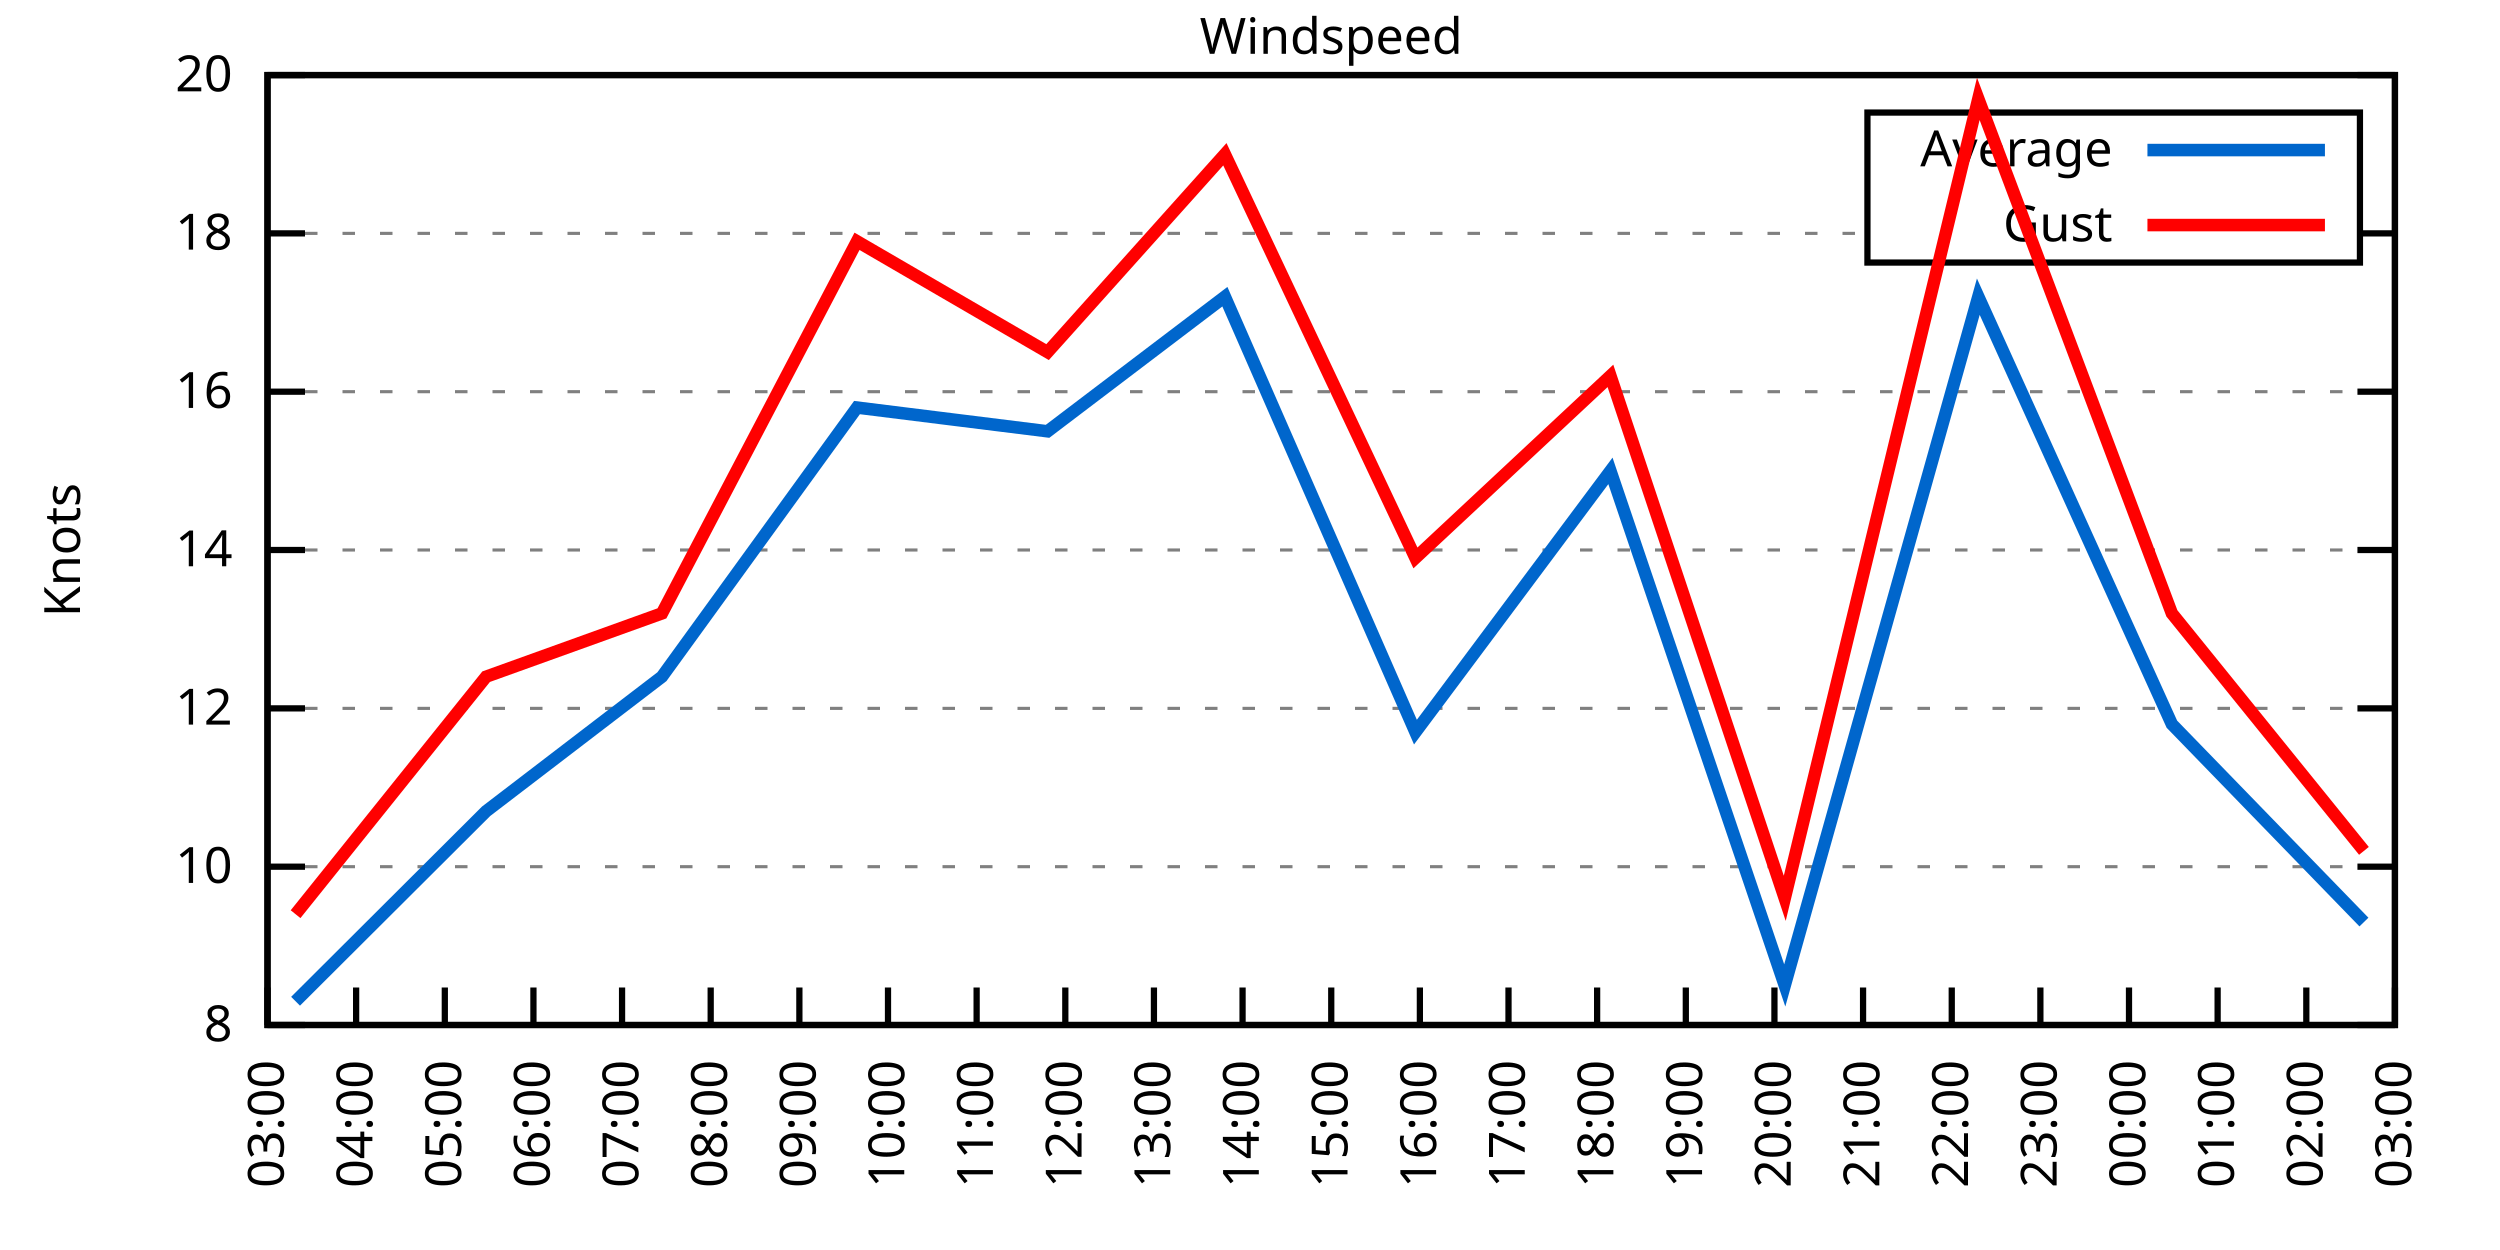
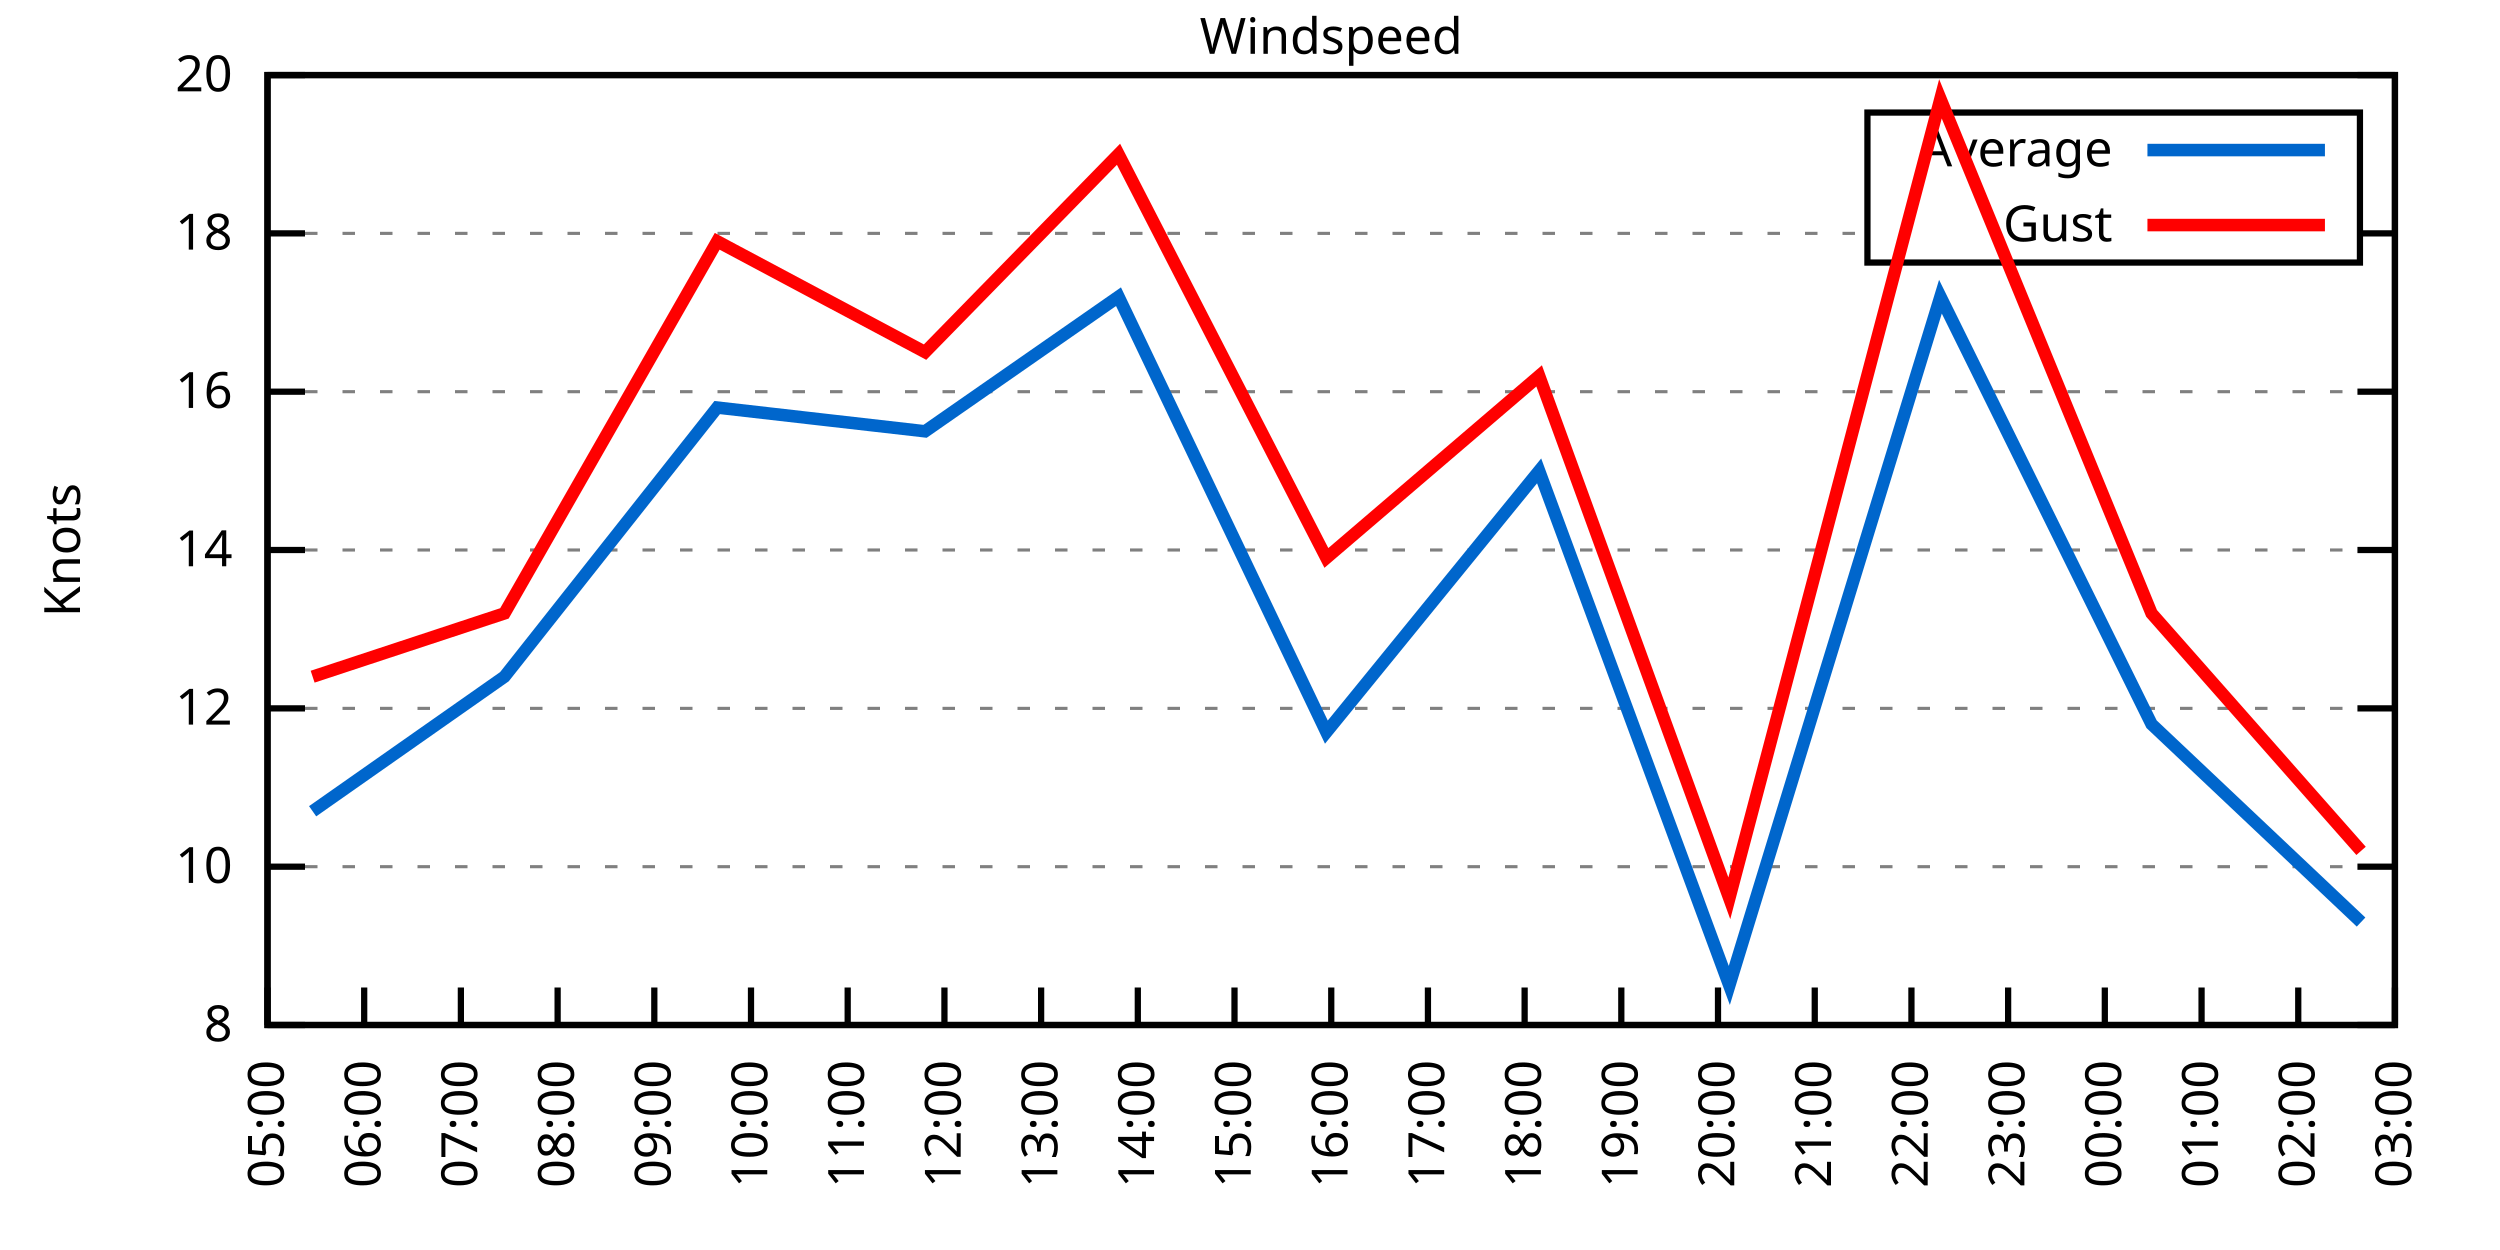
<svg xmlns="http://www.w3.org/2000/svg" xmlns:xlink="http://www.w3.org/1999/xlink" width="400" height="200" viewBox="0 0 400 200">
  <g id="gnuplot_canvas">
    <rect x="0" y="0" width="400" height="200" fill="none" />
    <defs>
      <circle id="gpDot" r="0.5" stroke-width="0.5" stroke="currentColor" />
      <path id="gpPt0" stroke-width="0.333" stroke="currentColor" d="M-1,0 h2 M0,-1 v2" />
      <path id="gpPt1" stroke-width="0.333" stroke="currentColor" d="M-1,-1 L1,1 M1,-1 L-1,1" />
      <path id="gpPt2" stroke-width="0.333" stroke="currentColor" d="M-1,0 L1,0 M0,-1 L0,1 M-1,-1 L1,1 M-1,1 L1,-1" />
      <rect id="gpPt3" stroke-width="0.333" stroke="currentColor" x="-1" y="-1" width="2" height="2" />
      <rect id="gpPt4" stroke-width="0.333" stroke="currentColor" fill="currentColor" x="-1" y="-1" width="2" height="2" />
      <circle id="gpPt5" stroke-width="0.333" stroke="currentColor" cx="0" cy="0" r="1" />
      <use xlink:href="#gpPt5" id="gpPt6" fill="currentColor" stroke="none" />
      <path id="gpPt7" stroke-width="0.333" stroke="currentColor" d="M0,-1.33 L-1.33,0.67 L1.33,0.67 z" />
      <use xlink:href="#gpPt7" id="gpPt8" fill="currentColor" stroke="none" />
      <use xlink:href="#gpPt7" id="gpPt9" stroke="currentColor" transform="rotate(180)" />
      <use xlink:href="#gpPt9" id="gpPt10" fill="currentColor" stroke="none" />
      <use xlink:href="#gpPt3" id="gpPt11" stroke="currentColor" transform="rotate(45)" />
      <use xlink:href="#gpPt11" id="gpPt12" fill="currentColor" stroke="none" />
      <path id="gpPt13" stroke-width="0.333" stroke="currentColor" d="M0,1.330 L1.265,0.411 L0.782,-1.067 L-0.782,-1.076 L-1.265,0.411 z" />
      <use xlink:href="#gpPt13" id="gpPt14" fill="currentColor" stroke="none" />
      <filter id="textbox" filterUnits="objectBoundingBox" x="0" y="0" height="1" width="1">
        <feFlood flood-color="white" flood-opacity="1" result="bgnd" />
        <feComposite in="SourceGraphic" in2="bgnd" operator="atop" />
      </filter>
      <filter id="greybox" filterUnits="objectBoundingBox" x="0" y="0" height="1" width="1">
        <feFlood flood-color="lightgrey" flood-opacity="1" result="grey" />
        <feComposite in="SourceGraphic" in2="grey" operator="atop" />
      </filter>
    </defs>
    <g fill="none" color="white" stroke="currentColor" stroke-width="1.00" stroke-linecap="butt" stroke-linejoin="miter">
</g>
    <g fill="none" color="black" stroke="currentColor" stroke-width="1.00" stroke-linecap="butt" stroke-linejoin="miter">
      <g stroke="none" shape-rendering="crispEdges">
        <polygon fill="rgb(255, 255, 255)" points="42.80,164.00 383.18,164.00 383.18,12.02 42.80,12.02 " />
      </g>
    </g>
    <g fill="none" color="black" stroke="currentColor" stroke-width="1.00" stroke-linecap="butt" stroke-linejoin="miter">
</g>
    <g fill="none" color="black" stroke="black" stroke-width="0.50" stroke-linecap="butt" stroke-linejoin="miter">
</g>
    <g fill="none" color="gray" stroke="currentColor" stroke-width="0.50" stroke-linecap="butt" stroke-linejoin="miter">
      <path stroke="gray" stroke-dasharray="2,4" class="gridline" d="M42.80,164.00 L383.19,164.00  " />
    </g>
    <g fill="none" color="gray" stroke="gray" stroke-width="1.00" stroke-linecap="butt" stroke-linejoin="miter">
</g>
    <g fill="none" color="black" stroke="currentColor" stroke-width="1.00" stroke-linecap="butt" stroke-linejoin="miter">
      <path stroke="black" d="M42.80,164.00 L48.80,164.00 M383.19,164.00 L377.19,164.00  " />
      <g transform="translate(37.20,166.60)" stroke="none" fill="black" font-family="Sans" font-size="8.00" text-anchor="end">
        <text>
          <tspan font-family="Sans"> 8</tspan>
        </text>
      </g>
    </g>
    <g fill="none" color="black" stroke="currentColor" stroke-width="1.00" stroke-linecap="butt" stroke-linejoin="miter">
</g>
    <g fill="none" color="black" stroke="black" stroke-width="0.50" stroke-linecap="butt" stroke-linejoin="miter">
</g>
    <g fill="none" color="gray" stroke="currentColor" stroke-width="0.50" stroke-linecap="butt" stroke-linejoin="miter">
      <path stroke="gray" stroke-dasharray="2,4" class="gridline" d="M42.80,138.67 L383.19,138.67  " />
    </g>
    <g fill="none" color="gray" stroke="gray" stroke-width="1.00" stroke-linecap="butt" stroke-linejoin="miter">
</g>
    <g fill="none" color="black" stroke="currentColor" stroke-width="1.00" stroke-linecap="butt" stroke-linejoin="miter">
      <path stroke="black" d="M42.80,138.67 L48.80,138.67 M383.19,138.67 L377.19,138.67  " />
      <g transform="translate(37.20,141.27)" stroke="none" fill="black" font-family="Sans" font-size="8.00" text-anchor="end">
        <text>
          <tspan font-family="Sans"> 10</tspan>
        </text>
      </g>
    </g>
    <g fill="none" color="black" stroke="currentColor" stroke-width="1.00" stroke-linecap="butt" stroke-linejoin="miter">
</g>
    <g fill="none" color="black" stroke="black" stroke-width="0.50" stroke-linecap="butt" stroke-linejoin="miter">
</g>
    <g fill="none" color="gray" stroke="currentColor" stroke-width="0.50" stroke-linecap="butt" stroke-linejoin="miter">
      <path stroke="gray" stroke-dasharray="2,4" class="gridline" d="M42.80,113.34 L383.19,113.34  " />
    </g>
    <g fill="none" color="gray" stroke="gray" stroke-width="1.00" stroke-linecap="butt" stroke-linejoin="miter">
</g>
    <g fill="none" color="black" stroke="currentColor" stroke-width="1.00" stroke-linecap="butt" stroke-linejoin="miter">
      <path stroke="black" d="M42.80,113.34 L48.80,113.34 M383.19,113.34 L377.19,113.34  " />
      <g transform="translate(37.20,115.94)" stroke="none" fill="black" font-family="Sans" font-size="8.00" text-anchor="end">
        <text>
          <tspan font-family="Sans"> 12</tspan>
        </text>
      </g>
    </g>
    <g fill="none" color="black" stroke="currentColor" stroke-width="1.00" stroke-linecap="butt" stroke-linejoin="miter">
</g>
    <g fill="none" color="black" stroke="black" stroke-width="0.50" stroke-linecap="butt" stroke-linejoin="miter">
</g>
    <g fill="none" color="gray" stroke="currentColor" stroke-width="0.50" stroke-linecap="butt" stroke-linejoin="miter">
      <path stroke="gray" stroke-dasharray="2,4" class="gridline" d="M42.80,88.00 L383.19,88.00  " />
    </g>
    <g fill="none" color="gray" stroke="gray" stroke-width="1.00" stroke-linecap="butt" stroke-linejoin="miter">
</g>
    <g fill="none" color="black" stroke="currentColor" stroke-width="1.00" stroke-linecap="butt" stroke-linejoin="miter">
      <path stroke="black" d="M42.80,88.00 L48.80,88.00 M383.19,88.00 L377.19,88.00  " />
      <g transform="translate(37.20,90.60)" stroke="none" fill="black" font-family="Sans" font-size="8.00" text-anchor="end">
        <text>
          <tspan font-family="Sans"> 14</tspan>
        </text>
      </g>
    </g>
    <g fill="none" color="black" stroke="currentColor" stroke-width="1.00" stroke-linecap="butt" stroke-linejoin="miter">
</g>
    <g fill="none" color="black" stroke="black" stroke-width="0.50" stroke-linecap="butt" stroke-linejoin="miter">
</g>
    <g fill="none" color="gray" stroke="currentColor" stroke-width="0.50" stroke-linecap="butt" stroke-linejoin="miter">
      <path stroke="gray" stroke-dasharray="2,4" class="gridline" d="M42.80,62.67 L383.19,62.67  " />
    </g>
    <g fill="none" color="gray" stroke="gray" stroke-width="1.00" stroke-linecap="butt" stroke-linejoin="miter">
</g>
    <g fill="none" color="black" stroke="currentColor" stroke-width="1.00" stroke-linecap="butt" stroke-linejoin="miter">
      <path stroke="black" d="M42.80,62.67 L48.80,62.67 M383.19,62.67 L377.19,62.67  " />
      <g transform="translate(37.20,65.27)" stroke="none" fill="black" font-family="Sans" font-size="8.00" text-anchor="end">
        <text>
          <tspan font-family="Sans"> 16</tspan>
        </text>
      </g>
    </g>
    <g fill="none" color="black" stroke="currentColor" stroke-width="1.00" stroke-linecap="butt" stroke-linejoin="miter">
</g>
    <g fill="none" color="black" stroke="black" stroke-width="0.50" stroke-linecap="butt" stroke-linejoin="miter">
</g>
    <g fill="none" color="gray" stroke="currentColor" stroke-width="0.50" stroke-linecap="butt" stroke-linejoin="miter">
      <path stroke="gray" stroke-dasharray="2,4" class="gridline" d="M42.80,37.34 L298.79,37.34 M377.59,37.34 L383.19,37.34  " />
    </g>
    <g fill="none" color="gray" stroke="gray" stroke-width="1.00" stroke-linecap="butt" stroke-linejoin="miter">
</g>
    <g fill="none" color="black" stroke="currentColor" stroke-width="1.00" stroke-linecap="butt" stroke-linejoin="miter">
      <path stroke="black" d="M42.80,37.34 L48.80,37.34 M383.19,37.34 L377.19,37.34  " />
      <g transform="translate(37.20,39.94)" stroke="none" fill="black" font-family="Sans" font-size="8.00" text-anchor="end">
        <text>
          <tspan font-family="Sans"> 18</tspan>
        </text>
      </g>
    </g>
    <g fill="none" color="black" stroke="currentColor" stroke-width="1.00" stroke-linecap="butt" stroke-linejoin="miter">
</g>
    <g fill="none" color="black" stroke="black" stroke-width="0.50" stroke-linecap="butt" stroke-linejoin="miter">
</g>
    <g fill="none" color="gray" stroke="currentColor" stroke-width="0.50" stroke-linecap="butt" stroke-linejoin="miter">
      <path stroke="gray" stroke-dasharray="2,4" class="gridline" d="M42.80,12.01 L383.19,12.01  " />
    </g>
    <g fill="none" color="gray" stroke="gray" stroke-width="1.00" stroke-linecap="butt" stroke-linejoin="miter">
</g>
    <g fill="none" color="black" stroke="currentColor" stroke-width="1.00" stroke-linecap="butt" stroke-linejoin="miter">
      <path stroke="black" d="M42.80,12.01 L48.80,12.01 M383.19,12.01 L377.19,12.01  " />
      <g transform="translate(37.20,14.61)" stroke="none" fill="black" font-family="Sans" font-size="8.00" text-anchor="end">
        <text>
          <tspan font-family="Sans"> 20</tspan>
        </text>
      </g>
    </g>
    <g fill="none" color="black" stroke="currentColor" stroke-width="1.00" stroke-linecap="butt" stroke-linejoin="miter">
      <path stroke="black" d="M42.80,164.00 L42.80,158.00  " />
      <g transform="translate(45.40,169.60) rotate(270.00)" stroke="none" fill="black" font-family="Sans" font-size="8.00" text-anchor="end">
        <text>
-           <tspan font-family="Sans">03:00</tspan>
-         </text>
-       </g>
-     </g>
-     <g fill="none" color="black" stroke="currentColor" stroke-width="1.00" stroke-linecap="butt" stroke-linejoin="miter">
-       <path stroke="black" d="M56.98,164.00 L56.98,158.00  " />
-       <g transform="translate(59.58,169.60) rotate(270.00)" stroke="none" fill="black" font-family="Sans" font-size="8.00" text-anchor="end">
-         <text>
-           <tspan font-family="Sans">04:00</tspan>
-         </text>
-       </g>
-     </g>
-     <g fill="none" color="black" stroke="currentColor" stroke-width="1.00" stroke-linecap="butt" stroke-linejoin="miter">
-       <path stroke="black" d="M71.17,164.00 L71.17,158.00  " />
-       <g transform="translate(73.77,169.60) rotate(270.00)" stroke="none" fill="black" font-family="Sans" font-size="8.00" text-anchor="end">
-         <text>
          <tspan font-family="Sans">05:00</tspan>
        </text>
      </g>
    </g>
    <g fill="none" color="black" stroke="currentColor" stroke-width="1.00" stroke-linecap="butt" stroke-linejoin="miter">
-       <path stroke="black" d="M85.35,164.00 L85.35,158.00  " />
-       <g transform="translate(87.95,169.60) rotate(270.00)" stroke="none" fill="black" font-family="Sans" font-size="8.00" text-anchor="end">
+       <path stroke="black" d="M58.27,164.00 L58.27,158.00  " />
+       <g transform="translate(60.87,169.60) rotate(270.00)" stroke="none" fill="black" font-family="Sans" font-size="8.00" text-anchor="end">
        <text>
          <tspan font-family="Sans">06:00</tspan>
        </text>
      </g>
    </g>
    <g fill="none" color="black" stroke="currentColor" stroke-width="1.00" stroke-linecap="butt" stroke-linejoin="miter">
-       <path stroke="black" d="M99.53,164.00 L99.53,158.00  " />
-       <g transform="translate(102.13,169.60) rotate(270.00)" stroke="none" fill="black" font-family="Sans" font-size="8.00" text-anchor="end">
+       <path stroke="black" d="M73.74,164.00 L73.74,158.00  " />
+       <g transform="translate(76.34,169.60) rotate(270.00)" stroke="none" fill="black" font-family="Sans" font-size="8.00" text-anchor="end">
        <text>
          <tspan font-family="Sans">07:00</tspan>
        </text>
      </g>
    </g>
    <g fill="none" color="black" stroke="currentColor" stroke-width="1.00" stroke-linecap="butt" stroke-linejoin="miter">
-       <path stroke="black" d="M113.71,164.00 L113.71,158.00  " />
-       <g transform="translate(116.31,169.60) rotate(270.00)" stroke="none" fill="black" font-family="Sans" font-size="8.00" text-anchor="end">
+       <path stroke="black" d="M89.22,164.00 L89.22,158.00  " />
+       <g transform="translate(91.82,169.60) rotate(270.00)" stroke="none" fill="black" font-family="Sans" font-size="8.00" text-anchor="end">
        <text>
          <tspan font-family="Sans">08:00</tspan>
        </text>
      </g>
    </g>
    <g fill="none" color="black" stroke="currentColor" stroke-width="1.00" stroke-linecap="butt" stroke-linejoin="miter">
-       <path stroke="black" d="M127.90,164.00 L127.90,158.00  " />
-       <g transform="translate(130.50,169.60) rotate(270.00)" stroke="none" fill="black" font-family="Sans" font-size="8.00" text-anchor="end">
+       <path stroke="black" d="M104.69,164.00 L104.69,158.00  " />
+       <g transform="translate(107.29,169.60) rotate(270.00)" stroke="none" fill="black" font-family="Sans" font-size="8.00" text-anchor="end">
        <text>
          <tspan font-family="Sans">09:00</tspan>
        </text>
      </g>
    </g>
    <g fill="none" color="black" stroke="currentColor" stroke-width="1.00" stroke-linecap="butt" stroke-linejoin="miter">
-       <path stroke="black" d="M142.08,164.00 L142.08,158.00  " />
-       <g transform="translate(144.68,169.60) rotate(270.00)" stroke="none" fill="black" font-family="Sans" font-size="8.00" text-anchor="end">
+       <path stroke="black" d="M120.16,164.00 L120.16,158.00  " />
+       <g transform="translate(122.76,169.60) rotate(270.00)" stroke="none" fill="black" font-family="Sans" font-size="8.00" text-anchor="end">
        <text>
          <tspan font-family="Sans">10:00</tspan>
        </text>
      </g>
    </g>
    <g fill="none" color="black" stroke="currentColor" stroke-width="1.00" stroke-linecap="butt" stroke-linejoin="miter">
-       <path stroke="black" d="M156.26,164.00 L156.26,158.00  " />
-       <g transform="translate(158.86,169.60) rotate(270.00)" stroke="none" fill="black" font-family="Sans" font-size="8.00" text-anchor="end">
+       <path stroke="black" d="M135.63,164.00 L135.63,158.00  " />
+       <g transform="translate(138.23,169.60) rotate(270.00)" stroke="none" fill="black" font-family="Sans" font-size="8.00" text-anchor="end">
        <text>
          <tspan font-family="Sans">11:00</tspan>
        </text>
      </g>
    </g>
    <g fill="none" color="black" stroke="currentColor" stroke-width="1.00" stroke-linecap="butt" stroke-linejoin="miter">
-       <path stroke="black" d="M170.45,164.00 L170.45,158.00  " />
-       <g transform="translate(173.05,169.60) rotate(270.00)" stroke="none" fill="black" font-family="Sans" font-size="8.00" text-anchor="end">
+       <path stroke="black" d="M151.11,164.00 L151.11,158.00  " />
+       <g transform="translate(153.71,169.60) rotate(270.00)" stroke="none" fill="black" font-family="Sans" font-size="8.00" text-anchor="end">
        <text>
          <tspan font-family="Sans">12:00</tspan>
        </text>
      </g>
    </g>
    <g fill="none" color="black" stroke="currentColor" stroke-width="1.00" stroke-linecap="butt" stroke-linejoin="miter">
-       <path stroke="black" d="M184.63,164.00 L184.63,158.00  " />
-       <g transform="translate(187.23,169.60) rotate(270.00)" stroke="none" fill="black" font-family="Sans" font-size="8.00" text-anchor="end">
+       <path stroke="black" d="M166.58,164.00 L166.58,158.00  " />
+       <g transform="translate(169.18,169.60) rotate(270.00)" stroke="none" fill="black" font-family="Sans" font-size="8.00" text-anchor="end">
        <text>
          <tspan font-family="Sans">13:00</tspan>
        </text>
      </g>
    </g>
    <g fill="none" color="black" stroke="currentColor" stroke-width="1.00" stroke-linecap="butt" stroke-linejoin="miter">
-       <path stroke="black" d="M198.81,164.00 L198.81,158.00  " />
-       <g transform="translate(201.41,169.60) rotate(270.00)" stroke="none" fill="black" font-family="Sans" font-size="8.00" text-anchor="end">
+       <path stroke="black" d="M182.05,164.00 L182.05,158.00  " />
+       <g transform="translate(184.65,169.60) rotate(270.00)" stroke="none" fill="black" font-family="Sans" font-size="8.00" text-anchor="end">
        <text>
          <tspan font-family="Sans">14:00</tspan>
+         </text>
+       </g>
+     </g>
+     <g fill="none" color="black" stroke="currentColor" stroke-width="1.00" stroke-linecap="butt" stroke-linejoin="miter">
+       <path stroke="black" d="M197.52,164.00 L197.52,158.00  " />
+       <g transform="translate(200.12,169.60) rotate(270.00)" stroke="none" fill="black" font-family="Sans" font-size="8.00" text-anchor="end">
+         <text>
+           <tspan font-family="Sans">15:00</tspan>
        </text>
      </g>
    </g>
    <g fill="none" color="black" stroke="currentColor" stroke-width="1.00" stroke-linecap="butt" stroke-linejoin="miter">
      <path stroke="black" d="M213.00,164.00 L213.00,158.00  " />
      <g transform="translate(215.60,169.60) rotate(270.00)" stroke="none" fill="black" font-family="Sans" font-size="8.00" text-anchor="end">
        <text>
-           <tspan font-family="Sans">15:00</tspan>
-         </text>
-       </g>
-     </g>
-     <g fill="none" color="black" stroke="currentColor" stroke-width="1.00" stroke-linecap="butt" stroke-linejoin="miter">
-       <path stroke="black" d="M227.18,164.00 L227.18,158.00  " />
-       <g transform="translate(229.78,169.60) rotate(270.00)" stroke="none" fill="black" font-family="Sans" font-size="8.00" text-anchor="end">
-         <text>
          <tspan font-family="Sans">16:00</tspan>
        </text>
      </g>
    </g>
    <g fill="none" color="black" stroke="currentColor" stroke-width="1.00" stroke-linecap="butt" stroke-linejoin="miter">
-       <path stroke="black" d="M241.36,164.00 L241.36,158.00  " />
-       <g transform="translate(243.96,169.60) rotate(270.00)" stroke="none" fill="black" font-family="Sans" font-size="8.00" text-anchor="end">
+       <path stroke="black" d="M228.47,164.00 L228.47,158.00  " />
+       <g transform="translate(231.07,169.60) rotate(270.00)" stroke="none" fill="black" font-family="Sans" font-size="8.00" text-anchor="end">
        <text>
          <tspan font-family="Sans">17:00</tspan>
        </text>
      </g>
    </g>
    <g fill="none" color="black" stroke="currentColor" stroke-width="1.00" stroke-linecap="butt" stroke-linejoin="miter">
-       <path stroke="black" d="M255.54,164.00 L255.54,158.00  " />
-       <g transform="translate(258.14,169.60) rotate(270.00)" stroke="none" fill="black" font-family="Sans" font-size="8.00" text-anchor="end">
+       <path stroke="black" d="M243.94,164.00 L243.94,158.00  " />
+       <g transform="translate(246.54,169.60) rotate(270.00)" stroke="none" fill="black" font-family="Sans" font-size="8.00" text-anchor="end">
        <text>
          <tspan font-family="Sans">18:00</tspan>
        </text>
      </g>
    </g>
    <g fill="none" color="black" stroke="currentColor" stroke-width="1.00" stroke-linecap="butt" stroke-linejoin="miter">
-       <path stroke="black" d="M269.73,164.00 L269.73,158.00  " />
-       <g transform="translate(272.33,169.60) rotate(270.00)" stroke="none" fill="black" font-family="Sans" font-size="8.00" text-anchor="end">
+       <path stroke="black" d="M259.41,164.00 L259.41,158.00  " />
+       <g transform="translate(262.01,169.60) rotate(270.00)" stroke="none" fill="black" font-family="Sans" font-size="8.00" text-anchor="end">
        <text>
          <tspan font-family="Sans">19:00</tspan>
        </text>
      </g>
    </g>
    <g fill="none" color="black" stroke="currentColor" stroke-width="1.00" stroke-linecap="butt" stroke-linejoin="miter">
-       <path stroke="black" d="M283.91,164.00 L283.91,158.00  " />
-       <g transform="translate(286.51,169.60) rotate(270.00)" stroke="none" fill="black" font-family="Sans" font-size="8.00" text-anchor="end">
+       <path stroke="black" d="M274.88,164.00 L274.88,158.00  " />
+       <g transform="translate(277.48,169.60) rotate(270.00)" stroke="none" fill="black" font-family="Sans" font-size="8.00" text-anchor="end">
        <text>
          <tspan font-family="Sans">20:00</tspan>
        </text>
      </g>
    </g>
    <g fill="none" color="black" stroke="currentColor" stroke-width="1.00" stroke-linecap="butt" stroke-linejoin="miter">
-       <path stroke="black" d="M298.09,164.00 L298.09,158.00  " />
-       <g transform="translate(300.69,169.60) rotate(270.00)" stroke="none" fill="black" font-family="Sans" font-size="8.00" text-anchor="end">
+       <path stroke="black" d="M290.36,164.00 L290.36,158.00  " />
+       <g transform="translate(292.96,169.60) rotate(270.00)" stroke="none" fill="black" font-family="Sans" font-size="8.00" text-anchor="end">
        <text>
          <tspan font-family="Sans">21:00</tspan>
        </text>
      </g>
    </g>
    <g fill="none" color="black" stroke="currentColor" stroke-width="1.00" stroke-linecap="butt" stroke-linejoin="miter">
-       <path stroke="black" d="M312.28,164.00 L312.28,158.00  " />
-       <g transform="translate(314.88,169.60) rotate(270.00)" stroke="none" fill="black" font-family="Sans" font-size="8.00" text-anchor="end">
+       <path stroke="black" d="M305.83,164.00 L305.83,158.00  " />
+       <g transform="translate(308.43,169.60) rotate(270.00)" stroke="none" fill="black" font-family="Sans" font-size="8.00" text-anchor="end">
        <text>
          <tspan font-family="Sans">22:00</tspan>
        </text>
      </g>
    </g>
    <g fill="none" color="black" stroke="currentColor" stroke-width="1.00" stroke-linecap="butt" stroke-linejoin="miter">
-       <path stroke="black" d="M326.46,164.00 L326.46,158.00  " />
-       <g transform="translate(329.06,169.60) rotate(270.00)" stroke="none" fill="black" font-family="Sans" font-size="8.00" text-anchor="end">
+       <path stroke="black" d="M321.30,164.00 L321.30,158.00  " />
+       <g transform="translate(323.90,169.60) rotate(270.00)" stroke="none" fill="black" font-family="Sans" font-size="8.00" text-anchor="end">
        <text>
          <tspan font-family="Sans">23:00</tspan>
        </text>
      </g>
    </g>
    <g fill="none" color="black" stroke="currentColor" stroke-width="1.00" stroke-linecap="butt" stroke-linejoin="miter">
-       <path stroke="black" d="M340.64,164.00 L340.64,158.00  " />
-       <g transform="translate(343.24,169.60) rotate(270.00)" stroke="none" fill="black" font-family="Sans" font-size="8.00" text-anchor="end">
+       <path stroke="black" d="M336.77,164.00 L336.77,158.00  " />
+       <g transform="translate(339.37,169.60) rotate(270.00)" stroke="none" fill="black" font-family="Sans" font-size="8.00" text-anchor="end">
        <text>
          <tspan font-family="Sans">00:00</tspan>
        </text>
      </g>
    </g>
    <g fill="none" color="black" stroke="currentColor" stroke-width="1.00" stroke-linecap="butt" stroke-linejoin="miter">
-       <path stroke="black" d="M354.82,164.00 L354.82,158.00  " />
-       <g transform="translate(357.42,169.60) rotate(270.00)" stroke="none" fill="black" font-family="Sans" font-size="8.00" text-anchor="end">
+       <path stroke="black" d="M352.25,164.00 L352.25,158.00  " />
+       <g transform="translate(354.85,169.60) rotate(270.00)" stroke="none" fill="black" font-family="Sans" font-size="8.00" text-anchor="end">
        <text>
          <tspan font-family="Sans">01:00</tspan>
        </text>
      </g>
    </g>
    <g fill="none" color="black" stroke="currentColor" stroke-width="1.00" stroke-linecap="butt" stroke-linejoin="miter">
-       <path stroke="black" d="M369.01,164.00 L369.01,158.00  " />
-       <g transform="translate(371.61,169.60) rotate(270.00)" stroke="none" fill="black" font-family="Sans" font-size="8.00" text-anchor="end">
+       <path stroke="black" d="M367.72,164.00 L367.72,158.00  " />
+       <g transform="translate(370.32,169.60) rotate(270.00)" stroke="none" fill="black" font-family="Sans" font-size="8.00" text-anchor="end">
        <text>
          <tspan font-family="Sans">02:00</tspan>
        </text>
      </g>
    </g>
    <g fill="none" color="black" stroke="currentColor" stroke-width="1.00" stroke-linecap="butt" stroke-linejoin="miter">
      <path stroke="black" d="M383.19,164.00 L383.19,158.00  " />
      <g transform="translate(385.79,169.60) rotate(270.00)" stroke="none" fill="black" font-family="Sans" font-size="8.00" text-anchor="end">
        <text>
          <tspan font-family="Sans">03:00</tspan>
        </text>
      </g>
    </g>
    <g fill="none" color="black" stroke="currentColor" stroke-width="1.00" stroke-linecap="butt" stroke-linejoin="miter">
</g>
    <g fill="none" color="black" stroke="currentColor" stroke-width="1.00" stroke-linecap="butt" stroke-linejoin="miter">
      <path stroke="black" d="M42.80,12.01 L42.80,164.00 L383.19,164.00 L383.19,12.01 L42.80,12.01 Z  " />
    </g>
    <g fill="none" color="black" stroke="currentColor" stroke-width="1.00" stroke-linecap="butt" stroke-linejoin="miter">
</g>
    <g fill="none" color="black" stroke="currentColor" stroke-width="1.00" stroke-linecap="butt" stroke-linejoin="miter">
      <path stroke="black" d="M298.79,42.01 L298.79,18.01 L377.59,18.01 L377.59,42.01 L298.79,42.01 Z  " />
    </g>
    <g id="Windspeed_plot_1">
      <g fill="none" color="white" stroke="black" stroke-width="2.00" stroke-linecap="butt" stroke-linejoin="miter">
</g>
      <g fill="none" color="black" stroke="currentColor" stroke-width="2.00" stroke-linecap="butt" stroke-linejoin="miter">
        <g transform="translate(337.99,26.61)" stroke="none" fill="black" font-family="Sans" font-size="8.00" text-anchor="end">
          <text>
            <tspan font-family="Sans">Average</tspan>
          </text>
        </g>
      </g>
      <g fill="none" color="black" stroke="currentColor" stroke-width="2.00" stroke-linecap="butt" stroke-linejoin="miter">
-         <path stroke="rgb(  0, 102, 204)" d="M343.59,24.01 L371.99,24.01 M47.29,160.20 L77.78,129.80 L105.91,108.27 L137.12,65.21 L167.61,69.01 L195.98,47.47   L226.47,117.14 L257.67,75.34 L285.56,157.67 L316.53,47.47 L347.50,115.87 L378.23,147.53  " />
+         <path stroke="rgb(  0, 102, 204)" d="M343.59,24.01 L371.99,24.01 M50.02,129.80 L80.71,108.27 L114.75,65.21 L148.01,69.01 L178.96,47.47 L212.22,117.14   L246.26,75.34 L276.69,157.67 L310.47,47.47 L344.25,115.87 L377.77,147.53  " />
      </g>
    </g>
    <g id="Windspeed_plot_2">
      <g fill="none" color="black" stroke="currentColor" stroke-width="2.00" stroke-linecap="butt" stroke-linejoin="miter">
        <g transform="translate(337.99,38.61)" stroke="none" fill="black" font-family="Sans" font-size="8.00" text-anchor="end">
          <text>
            <tspan font-family="Sans">Gust</tspan>
          </text>
        </g>
      </g>
      <g fill="none" color="black" stroke="currentColor" stroke-width="2.00" stroke-linecap="butt" stroke-linejoin="miter">
-         <path stroke="rgb(255,   0,   0)" d="M343.59,36.01 L371.99,36.01 M47.29,146.27 L77.78,108.27 L105.91,98.14 L137.12,38.61 L167.61,56.34 L195.98,24.68   L226.47,89.27 L257.67,60.14 L285.56,143.73 L316.53,15.81 L347.50,98.14 L378.23,136.14  " />
+         <path stroke="rgb(255,   0,   0)" d="M343.59,36.01 L371.99,36.01 M50.02,108.27 L80.71,98.14 L114.75,38.61 L148.01,56.34 L178.96,24.68 L212.22,89.27   L246.26,60.14 L276.69,143.73 L310.47,15.81 L344.25,98.14 L377.77,136.14  " />
      </g>
    </g>
    <g fill="none" color="black" stroke="currentColor" stroke-width="2.00" stroke-linecap="butt" stroke-linejoin="miter">
</g>
    <g fill="none" color="black" stroke="black" stroke-width="1.00" stroke-linecap="butt" stroke-linejoin="miter">
</g>
    <g fill="none" color="black" stroke="currentColor" stroke-width="1.00" stroke-linecap="butt" stroke-linejoin="miter">
      <path stroke="black" d="M42.80,12.01 L42.80,164.00 L383.19,164.00 L383.19,12.01 L42.80,12.01 Z  " />
      <g transform="translate(12.80,88.01) rotate(270.00)" stroke="none" fill="black" font-family="Sans" font-size="8.00" text-anchor="middle">
        <text>
          <tspan font-family="Sans">Knots</tspan>
        </text>
      </g>
    </g>
    <g fill="none" color="black" stroke="currentColor" stroke-width="1.00" stroke-linecap="butt" stroke-linejoin="miter">
</g>
    <g fill="none" color="black" stroke="currentColor" stroke-width="1.00" stroke-linecap="butt" stroke-linejoin="miter">
      <g transform="translate(212.99,8.61)" stroke="none" fill="black" font-family="Sans" font-size="8.00" text-anchor="middle">
        <text>
          <tspan font-family="Sans">Windspeed</tspan>
        </text>
      </g>
    </g>
    <g fill="none" color="black" stroke="currentColor" stroke-width="1.00" stroke-linecap="butt" stroke-linejoin="miter">
</g>
  </g>
</svg>
